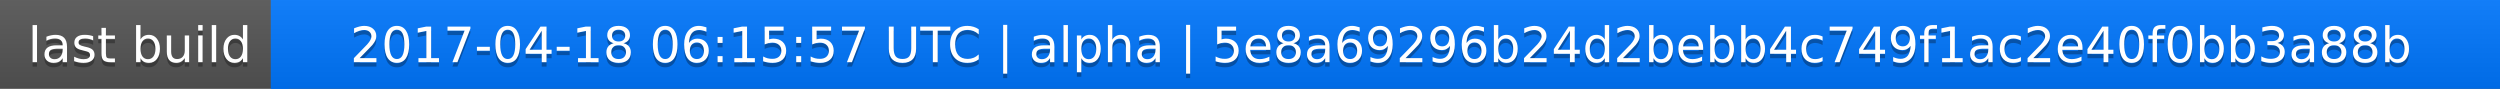
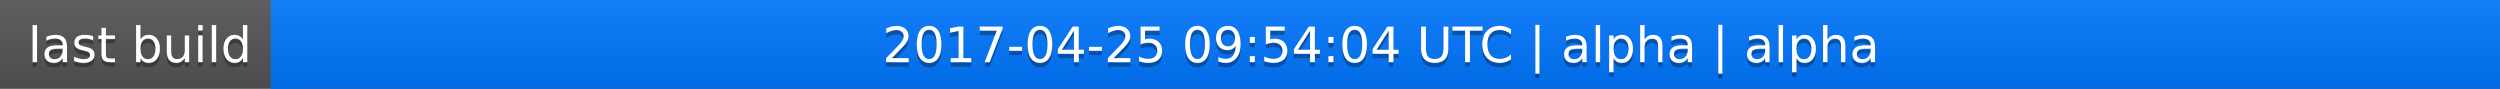
<svg xmlns="http://www.w3.org/2000/svg" width="563" height="20">
  <linearGradient id="a" x2="0" y2="100%">
    <stop offset="0" stop-color="#bbb" stop-opacity=".1" />
    <stop offset="1" stop-opacity=".1" />
  </linearGradient>
  <rect rx="0" width="563" height="20" fill="#555" />
  <rect rx="0" x="61" width="502" height="20" fill="#07f" />
  <path fill="#07f" d="M61 0h4v20h-4z" />
  <rect rx="0" width="563" height="20" fill="url(#a)" />
  <g fill="#fff" text-anchor="middle" font-family="DejaVu Sans,Verdana,Geneva,sans-serif" font-size="11">
    <text x="31.5" y="15" fill="#010101" fill-opacity=".3">last build</text>
    <text x="31.5" y="14">last build</text>
-     <text x="311" y="15" fill="#010101" fill-opacity=".3">2017-04-18 06:15:57 UTC | alpha | 5e8a69296b24d2bebb4c749f1ac2e40f0bb3a88b</text>
-     <text x="311" y="14">2017-04-18 06:15:57 UTC | alpha | 5e8a69296b24d2bebb4c749f1ac2e40f0bb3a88b</text>
+     <text x="311" y="15" fill="#010101" fill-opacity=".3">2017-04-25 09:54:04 UTC | alpha | alpha</text>
+     <text x="311" y="14">2017-04-25 09:54:04 UTC | alpha | alpha</text>
  </g>
</svg>
